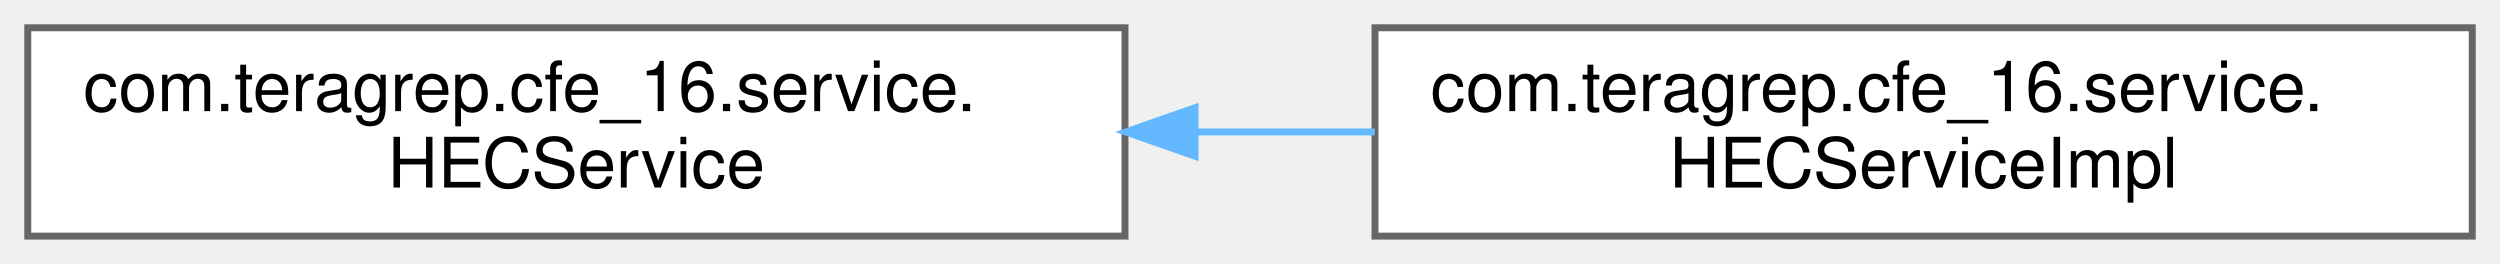
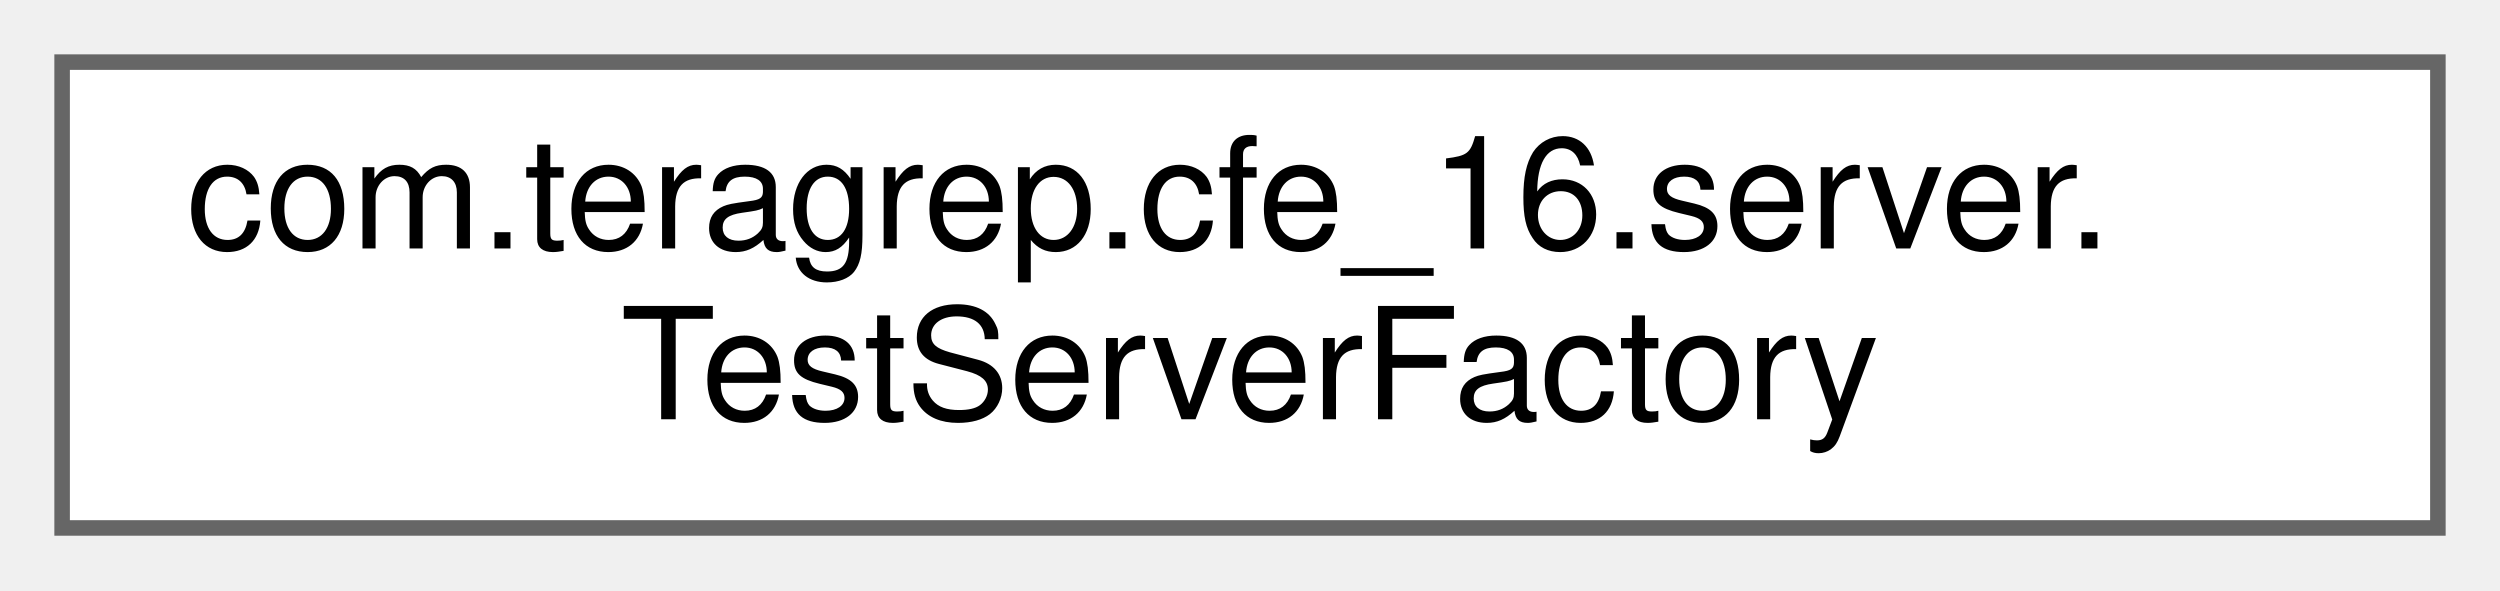
- <svg xmlns="http://www.w3.org/2000/svg" xmlns:xlink="http://www.w3.org/1999/xlink" width="360pt" height="38pt" viewBox="0.00 0.00 360.00 38.00">
+ <svg xmlns="http://www.w3.org/2000/svg" xmlns:xlink="http://www.w3.org/1999/xlink" width="161pt" height="38pt" viewBox="0.00 0.00 161.00 38.00">
  <g id="graph0" class="graph" transform="scale(1 1) rotate(0) translate(4 34)">
    <g id="Node000000" class="node">
      <g id="a_Node000000">
-         <a xlink:href="interfacecom_1_1teragrep_1_1cfe__16_1_1service_1_1HECService.html" target="_top" xlink:title="An interface that specified the REST back end API.">
-           <polygon fill="white" stroke="#666666" points="158,-30 0,-30 0,0 158,0 158,-30" />
-           <text text-anchor="start" x="8" y="-18" font-family="Helvetica,sans-Serif" font-size="10.00">com.teragrep.cfe_16.service.</text>
-           <text text-anchor="middle" x="79" y="-7" font-family="Helvetica,sans-Serif" font-size="10.00">HECService</text>
-         </a>
-       </g>
-     </g>
-     <g id="Node000001" class="node">
-       <g id="a_Node000001">
-         <a xlink:href="classcom_1_1teragrep_1_1cfe__16_1_1service_1_1HECServiceImpl.html" target="_top" xlink:title="Implementation of the REST Service back end.">
-           <polygon fill="white" stroke="#666666" points="352,-30 194,-30 194,0 352,0 352,-30" />
-           <text text-anchor="start" x="202" y="-18" font-family="Helvetica,sans-Serif" font-size="10.00">com.teragrep.cfe_16.service.</text>
-           <text text-anchor="middle" x="273" y="-7" font-family="Helvetica,sans-Serif" font-size="10.00">HECServiceImpl</text>
-         </a>
-       </g>
-     </g>
-     <g id="edge14_Node000000_Node000001" class="edge">
-       <g id="a_edge14_Node000000_Node000001">
-         <a xlink:title=" ">
-           <path fill="none" stroke="#63b8ff" d="M168.15,-15C176.77,-15 185.47,-15 193.98,-15" />
-           <polygon fill="#63b8ff" stroke="#63b8ff" points="168.09,-11.5 158.09,-15 168.09,-18.5 168.09,-11.5" />
+         <a xlink:href="classcom_1_1teragrep_1_1cfe__16_1_1server_1_1TestServerFactory.html" target="_top" xlink:title=" ">
+           <polygon fill="white" stroke="#666666" points="153,-30 0,-30 0,0 153,0 153,-30" />
+           <text text-anchor="start" x="8" y="-18" font-family="Helvetica,sans-Serif" font-size="10.00">com.teragrep.cfe_16.server.</text>
+           <text text-anchor="middle" x="76.5" y="-7" font-family="Helvetica,sans-Serif" font-size="10.00">TestServerFactory</text>
        </a>
      </g>
    </g>
  </g>
</svg>
